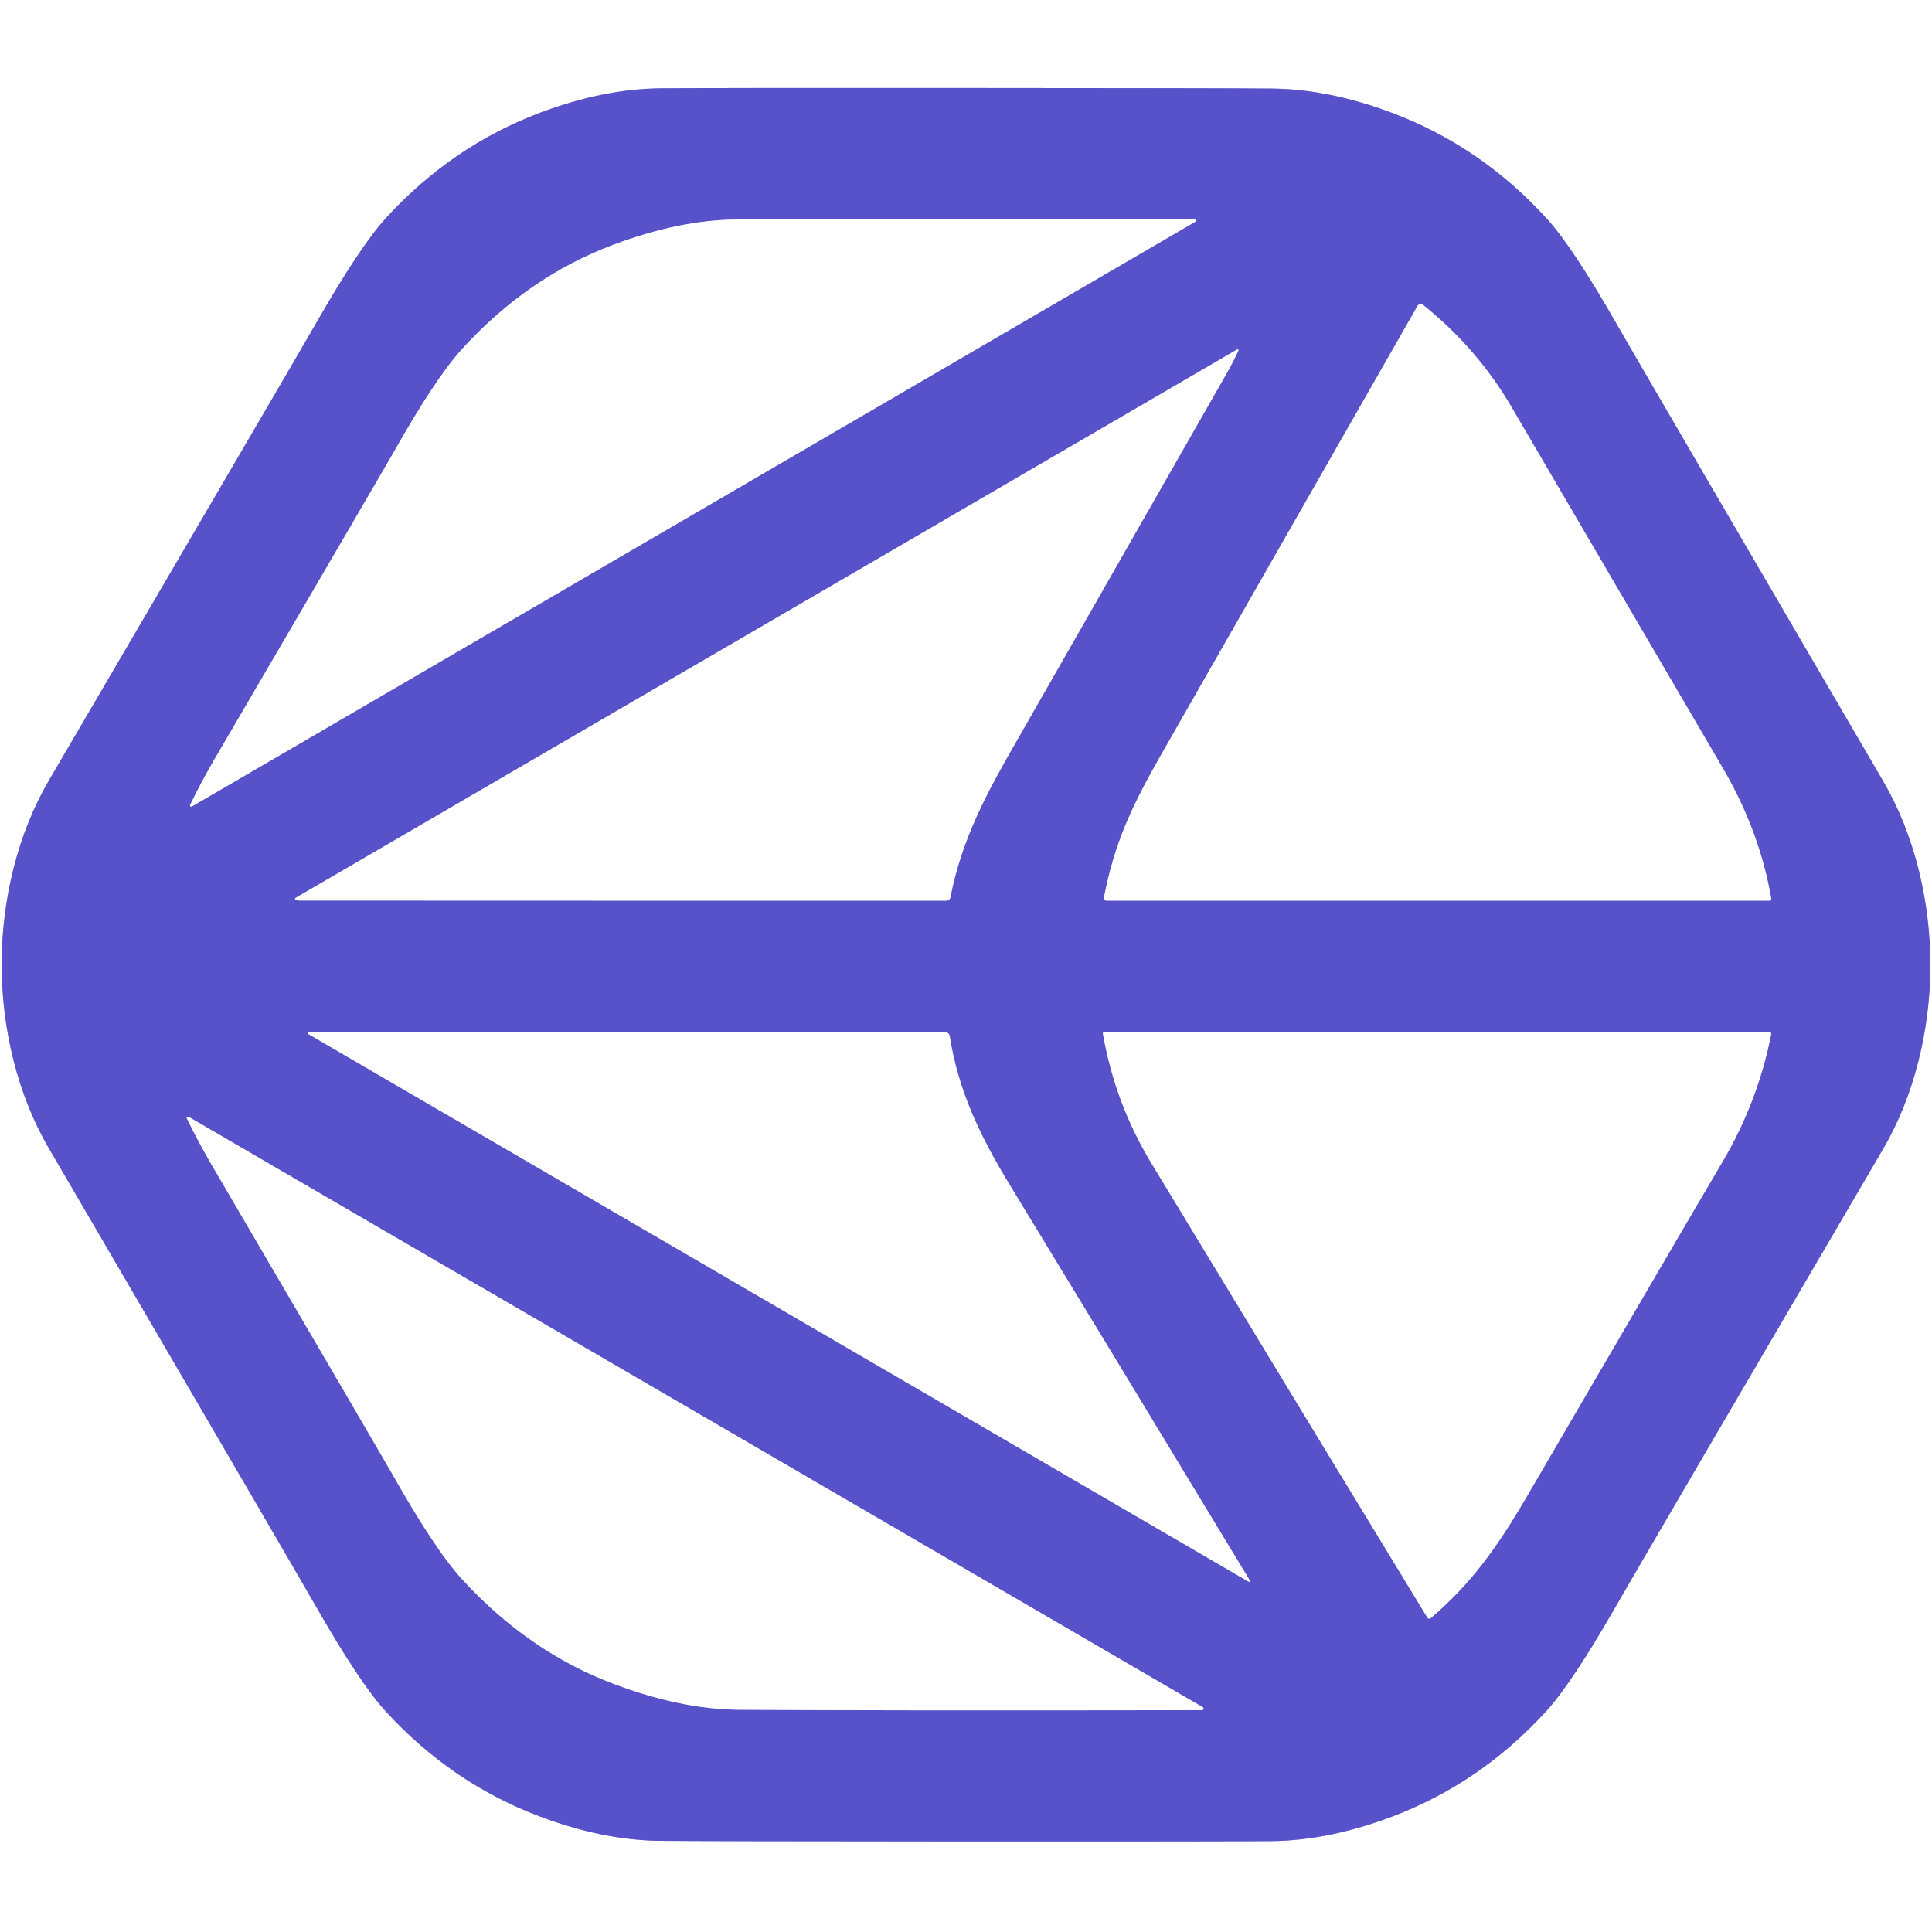
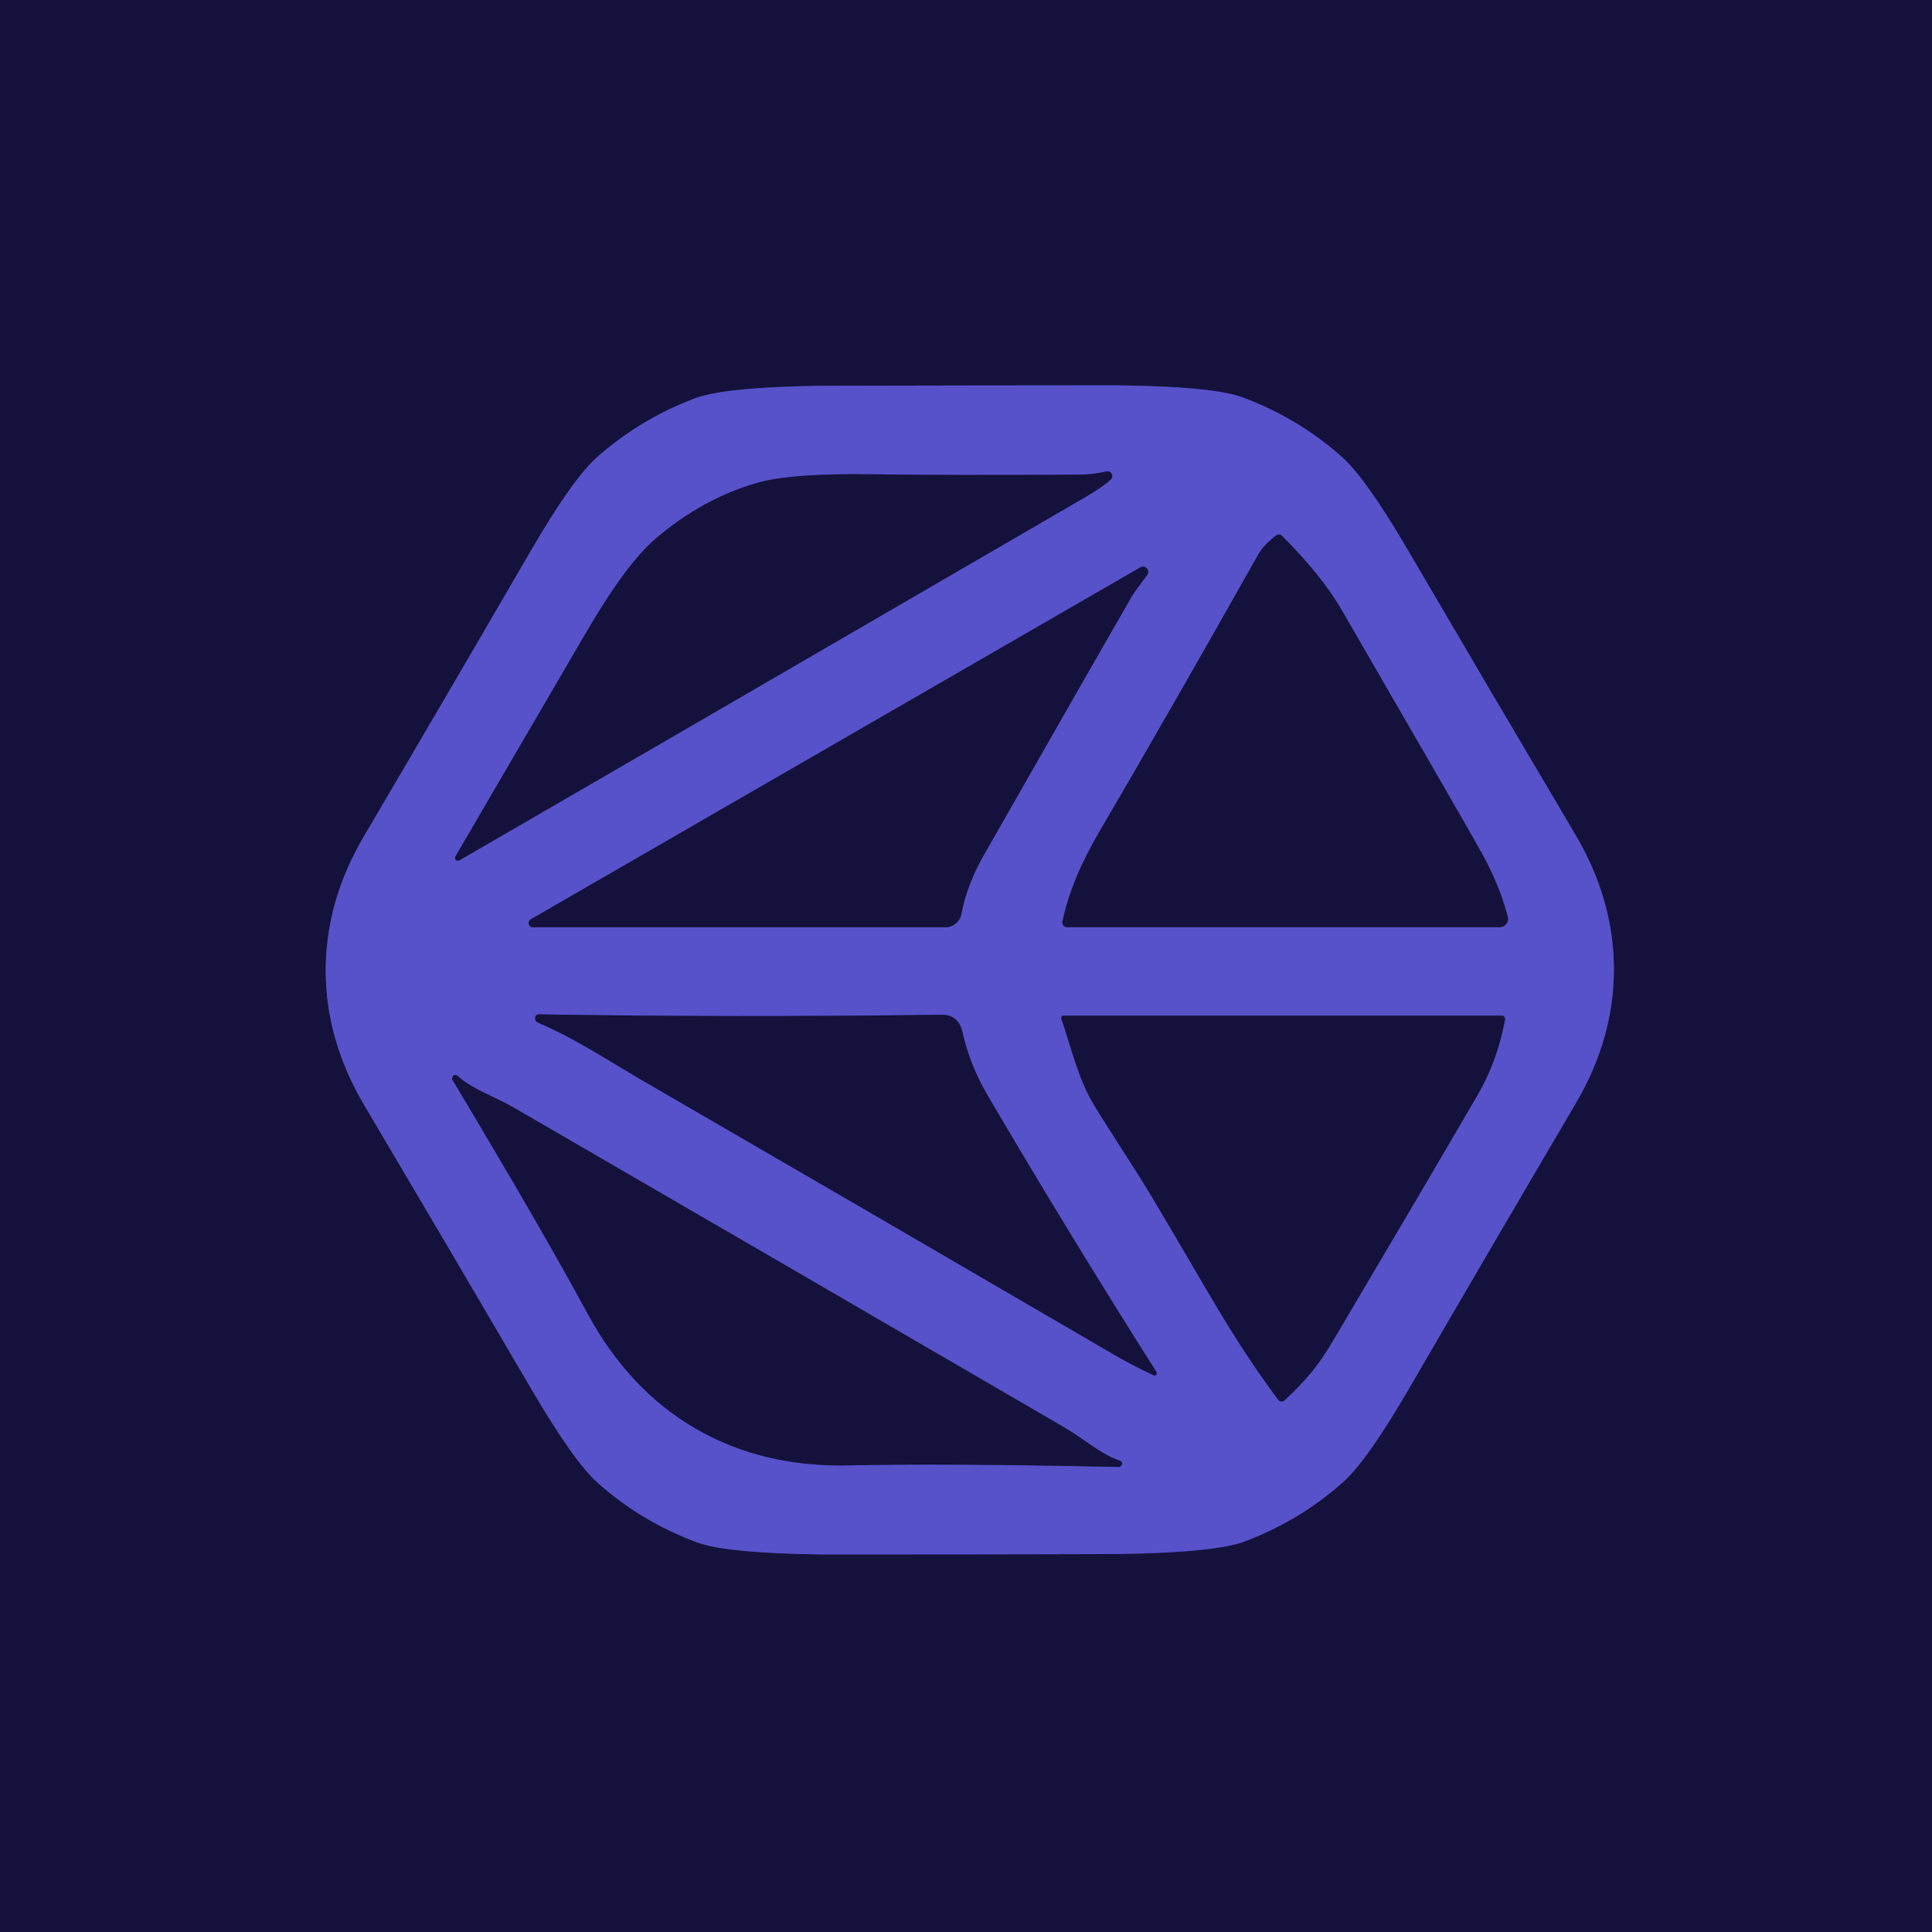
- <svg xmlns="http://www.w3.org/2000/svg" version="1.1" viewBox="0.00 0.00 400.00 400.00">
+ <svg xmlns="http://www.w3.org/2000/svg" version="1.1" viewBox="0.00 0.00 256.00 256.00" width="128" height="128">
  <g stroke-width="2.00" fill="none" stroke-linecap="butt">
-     <path stroke="#aba9e4" vector-effect="non-scaling-stroke" d="   M 0.34 199.64   C 0.34 213.07 3.69 226.75 10.09 237.70   Q 60.54 324.06 65.39 332.54   Q 74.43 348.35 79.76 354.20   Q 93.41 369.16 111.74 376.07   Q 124.79 380.98 136.53 381.12   Q 145.51 381.22 199.92 381.25   Q 254.33 381.27 263.31 381.18   Q 275.05 381.05 288.10 376.15   Q 306.44 369.26 320.10 354.31   Q 325.44 348.46 334.49 332.66   Q 339.35 324.19 389.88 237.88   C 396.29 226.93 399.65 213.25 399.66 199.82   C 399.66 186.40 396.31 172.71 389.91 161.76   Q 339.46 75.40 334.61 66.92   Q 325.57 51.11 320.24 45.26   Q 306.59 30.30 288.26 23.39   Q 275.21 18.48 263.48 18.34   Q 254.49 18.24 200.08 18.22   Q 145.67 18.19 136.69 18.29   Q 124.95 18.41 111.90 23.31   Q 93.56 30.21 79.90 45.15   Q 74.56 51.00 65.51 66.80   Q 60.65 75.28 10.12 161.59   C 3.71 172.53 0.35 186.22 0.34 199.64" />
-     <path stroke="#aba9e4" vector-effect="non-scaling-stroke" d="   M 39.73 166.97   L 247.45 45.92   A 0.32 0.32 0.0 0 0 247.29 45.32   Q 180.99 45.24 152.46 45.45   Q 140.72 45.53 126.96 50.69   Q 109.38 57.26 95.72 72.20   Q 90.09 78.36 81.19 94.19   Q 79.87 96.53 44.36 157.28   Q 41.82 161.62 39.37 166.63   A 0.26 0.25 87.9 0 0 39.73 166.97" />
-     <path stroke="#aba9e4" vector-effect="non-scaling-stroke" d="   M 366.73 186.16   Q 364.31 172.04 356.70 159.05   Q 336.05 123.79 312.96 84.31   Q 305.84 72.12 294.60 63.11   A 0.74 0.74 0.0 0 0 293.49 63.33   Q 293.44 63.42 240.53 156.03   C 234.14 167.22 230.77 174.56 228.56 185.82   A 0.54 0.54 0.0 0 0 229.09 186.46   L 366.47 186.46   A 0.26 0.26 0.0 0 0 366.73 186.16" />
-     <path stroke="#aba9e4" vector-effect="non-scaling-stroke" d="   M 61.17 186.24   Q 61.47 186.44 62.01 186.44   Q 152.71 186.48 195.99 186.46   A 0.78 0.77 -84.6 0 0 196.75 185.83   C 199.17 173.56 204.29 164.13 210.73 152.97   Q 214.46 146.49 254.08 77.10   Q 255.29 74.98 256.39 72.60   A 0.19 0.19 0.0 0 0 256.13 72.36   L 61.18 185.91   A 0.19 0.19 0.0 0 0 61.17 186.24" />
-     <path stroke="#aba9e4" vector-effect="non-scaling-stroke" d="   M 258.66 327.46   A 0.16 0.16 0.0 0 0 258.76 327.22   Q 223.38 268.79 209.24 245.63   C 202.78 235.06 198.37 225.68 196.62 214.51   A 1.02 1.00 85.3 0 0 195.63 213.66   L 63.87 213.66   A 0.21 0.20 -29.3 0 0 63.76 214.04   L 258.44 327.43   A 0.18 0.03 30.4 0 0 258.58 327.48   Q 258.63 327.47 258.66 327.46" />
-     <path stroke="#aba9e4" vector-effect="non-scaling-stroke" d="   M 366.33 213.66   L 228.64 213.66   A 0.30 0.29 -5.6 0 0 228.35 214.01   Q 230.86 228.41 238.40 240.86   Q 275.36 301.83 295.54 334.93   A 0.44 0.44 0.0 0 0 296.20 335.03   C 304.56 327.86 309.88 320.52 316.13 309.80   Q 347.96 255.22 356.60 240.58   Q 363.93 228.18 366.70 214.11   A 0.38 0.38 0.0 0 0 366.33 213.66" />
-     <path stroke="#aba9e4" vector-effect="non-scaling-stroke" d="   M 39.05 231.23   A 0.26 0.26 0.0 0 0 38.69 231.57   Q 41.17 236.64 43.74 241.02   Q 79.65 302.39 80.98 304.76   Q 89.98 320.75 95.68 326.97   Q 109.49 342.06 127.25 348.70   Q 141.16 353.90 153.03 353.98   Q 181.86 354.18 248.86 354.07   A 0.33 0.33 0.0 0 0 249.02 353.46   L 39.05 231.23" />
+     <path stroke="#363283" vector-effect="non-scaling-stroke" d="   M 43.16 128.65   Q 43.18 137.85 48.28 146.46   Q 59.38 165.20 70.44 184.11   Q 76.03 193.66 79.22 196.50   Q 84.95 201.60 92.29 204.35   Q 96.21 205.82 108.92 205.97   Q 110.25 205.98 128.62 205.96   Q 146.99 205.93 148.32 205.91   Q 161.03 205.72 164.95 204.24   Q 172.28 201.47 178.00 196.35   Q 181.18 193.50 186.74 183.93   Q 197.74 164.99 208.79 146.21   Q 213.86 137.59 213.85 128.39   Q 213.83 119.18 208.73 110.57   Q 197.63 91.83 186.57 72.92   Q 180.98 63.37 177.79 60.53   Q 172.06 55.43 164.72 52.68   Q 160.80 51.21 148.09 51.06   Q 146.76 51.05 128.39 51.08   Q 110.02 51.11 108.69 51.12   Q 95.97 51.31 92.06 52.79   Q 84.73 55.57 79.01 60.68   Q 75.83 63.53 70.27 73.10   Q 59.27 92.04 48.22 110.82   Q 43.15 119.44 43.16 128.65" />
+     <path stroke="#363283" vector-effect="non-scaling-stroke" d="   M 60.87 114.00   Q 90.11 97.07 127.54 75.32   Q 138.89 68.72 143.57 66.01   Q 146.03 64.59 147.17 63.55   A 0.63 0.63 0.0 0 0 146.60 62.47   Q 144.86 62.89 142.75 62.90   Q 125.20 62.99 115.72 62.85   Q 104.89 62.68 100.36 63.98   Q 93.10 66.05 86.85 71.40   Q 82.95 74.75 77.65 83.84   Q 63.73 107.71 60.35 113.48   A 0.38 0.38 0.0 0 0 60.87 114.00" />
+     <path stroke="#363283" vector-effect="non-scaling-stroke" d="   M 141.38 122.85   L 198.73 122.85   A 1.10 1.10 0.0 0 0 199.79 121.47   Q 198.71 117.34 196.38 113.12   Q 194.40 109.52 177.82 80.90   Q 175.13 76.25 169.88 71.01   A 0.60 0.60 0.0 0 0 169.09 70.96   Q 167.44 72.20 166.72 73.49   Q 155.20 93.94 145.64 110.26   C 143.26 114.33 141.61 118.19 140.78 122.12   A 0.61 0.61 0.0 0 0 141.38 122.85" />
+     <path stroke="#363283" vector-effect="non-scaling-stroke" d="   M 151.09 75.19   L 70.34 121.81   A 0.56 0.56 0.0 0 0 70.62 122.86   L 125.29 122.86   A 2.13 2.13 0.0 0 0 127.38 121.13   Q 128.12 117.22 130.34 113.34   Q 145.08 87.49 149.90 79.14   Q 150.29 78.46 151.99 76.21   A 0.69 0.69 0.0 0 0 151.09 75.19" />
+     <path stroke="#363283" vector-effect="non-scaling-stroke" d="   M 153.23 181.80   Q 141.42 163.15 130.89 145.19   Q 128.50 141.12 127.54 136.80   Q 127.01 134.43 124.73 134.46   Q 97.03 134.83 71.46 134.41   Q 70.88 134.40 70.91 134.98   Q 70.93 135.36 71.28 135.50   C 76.28 137.63 80.35 140.40 85.65 143.47   Q 115.28 160.64 147.38 179.36   Q 150.08 180.94 152.86 182.23   A 0.30 0.29 86.0 0 0 153.23 181.80" />
+     <path stroke="#363283" vector-effect="non-scaling-stroke" d="   M 140.90 134.58   A 0.29 0.29 0.0 0 0 140.63 134.97   C 141.84 138.38 142.81 142.89 144.97 146.43   C 147.37 150.37 150.32 154.73 152.61 158.56   C 160.13 171.13 163.08 177.00 169.36 185.47   A 0.59 0.58 -40.0 0 0 170.23 185.54   C 172.94 182.96 174.55 181.18 176.64 177.64   Q 189.82 155.36 195.81 145.05   Q 198.39 140.60 199.43 135.10   A 0.45 0.44 5.3 0 0 198.99 134.58   L 140.90 134.58" />
+     <path stroke="#363283" vector-effect="non-scaling-stroke" d="   M 92.17 189.29   Q 101.02 194.43 112.52 194.17   Q 125.20 193.88 148.34 194.38   A 0.09 0.06 13.3 0 0 148.40 194.36   Q 148.52 194.24 148.58 194.18   A 0.37 0.37 0.0 0 0 148.44 193.57   C 145.71 192.64 143.77 190.74 140.92 189.08   Q 118.19 175.85 104.57 167.94   Q 90.95 160.03 68.19 146.83   C 65.34 145.18 62.73 144.44 60.57 142.53   A 0.37 0.37 0.0 0 0 59.97 142.71   Q 59.95 142.79 59.90 142.96   A 0.09 0.06 47.0 0 0 59.92 143.02   Q 71.81 162.87 77.84 174.02   Q 83.32 184.15 92.17 189.29" />
  </g>
-   <path fill="#ffffff" d="   M 400.00 0.00   L 400.00 400.00   L 0.00 400.00   L 0.00 0.00   L 400.00 0.00   Z   M 0.34 199.64   C 0.34 213.07 3.69 226.75 10.09 237.70   Q 60.54 324.06 65.39 332.54   Q 74.43 348.35 79.76 354.20   Q 93.41 369.16 111.74 376.07   Q 124.79 380.98 136.53 381.12   Q 145.51 381.22 199.92 381.25   Q 254.33 381.27 263.31 381.18   Q 275.05 381.05 288.10 376.15   Q 306.44 369.26 320.10 354.31   Q 325.44 348.46 334.49 332.66   Q 339.35 324.19 389.88 237.88   C 396.29 226.93 399.65 213.25 399.66 199.82   C 399.66 186.40 396.31 172.71 389.91 161.76   Q 339.46 75.40 334.61 66.92   Q 325.57 51.11 320.24 45.26   Q 306.59 30.30 288.26 23.39   Q 275.21 18.48 263.48 18.34   Q 254.49 18.24 200.08 18.22   Q 145.67 18.19 136.69 18.29   Q 124.95 18.41 111.90 23.31   Q 93.56 30.21 79.90 45.15   Q 74.56 51.00 65.51 66.80   Q 60.65 75.28 10.12 161.59   C 3.71 172.53 0.35 186.22 0.34 199.64   Z" />
-   <path fill="#5752c9" d="   M 200.08 18.22   Q 254.49 18.24 263.48 18.34   Q 275.21 18.48 288.26 23.39   Q 306.59 30.30 320.24 45.26   Q 325.57 51.11 334.61 66.92   Q 339.46 75.40 389.91 161.76   C 396.31 172.71 399.66 186.40 399.66 199.82   C 399.65 213.25 396.29 226.93 389.88 237.88   Q 339.35 324.19 334.49 332.66   Q 325.44 348.46 320.10 354.31   Q 306.44 369.26 288.10 376.15   Q 275.05 381.05 263.31 381.18   Q 254.33 381.27 199.92 381.25   Q 145.51 381.22 136.53 381.12   Q 124.79 380.98 111.74 376.07   Q 93.41 369.16 79.76 354.20   Q 74.43 348.35 65.39 332.54   Q 60.54 324.06 10.09 237.70   C 3.69 226.75 0.34 213.07 0.34 199.64   C 0.35 186.22 3.71 172.53 10.12 161.59   Q 60.65 75.28 65.51 66.80   Q 74.56 51.00 79.90 45.15   Q 93.56 30.21 111.90 23.31   Q 124.95 18.41 136.69 18.29   Q 145.67 18.19 200.08 18.22   Z   M 39.73 166.97   L 247.45 45.92   A 0.32 0.32 0.0 0 0 247.29 45.32   Q 180.99 45.24 152.46 45.45   Q 140.72 45.53 126.96 50.69   Q 109.38 57.26 95.72 72.20   Q 90.09 78.36 81.19 94.19   Q 79.87 96.53 44.36 157.28   Q 41.82 161.62 39.37 166.63   A 0.26 0.25 87.9 0 0 39.73 166.97   Z   M 366.73 186.16   Q 364.31 172.04 356.70 159.05   Q 336.05 123.79 312.96 84.31   Q 305.84 72.12 294.60 63.11   A 0.74 0.74 0.0 0 0 293.49 63.33   Q 293.44 63.42 240.53 156.03   C 234.14 167.22 230.77 174.56 228.56 185.82   A 0.54 0.54 0.0 0 0 229.09 186.46   L 366.47 186.46   A 0.26 0.26 0.0 0 0 366.73 186.16   Z   M 61.17 186.24   Q 61.47 186.44 62.01 186.44   Q 152.71 186.48 195.99 186.46   A 0.78 0.77 -84.6 0 0 196.75 185.83   C 199.17 173.56 204.29 164.13 210.73 152.97   Q 214.46 146.49 254.08 77.10   Q 255.29 74.98 256.39 72.60   A 0.19 0.19 0.0 0 0 256.13 72.36   L 61.18 185.91   A 0.19 0.19 0.0 0 0 61.17 186.24   Z   M 258.66 327.46   A 0.16 0.16 0.0 0 0 258.76 327.22   Q 223.38 268.79 209.24 245.63   C 202.78 235.06 198.37 225.68 196.62 214.51   A 1.02 1.00 85.3 0 0 195.63 213.66   L 63.87 213.66   A 0.21 0.20 -29.3 0 0 63.76 214.04   L 258.44 327.43   A 0.18 0.03 30.4 0 0 258.58 327.48   Q 258.63 327.47 258.66 327.46   Z   M 366.33 213.66   L 228.64 213.66   A 0.30 0.29 -5.6 0 0 228.35 214.01   Q 230.86 228.41 238.40 240.86   Q 275.36 301.83 295.54 334.93   A 0.44 0.44 0.0 0 0 296.20 335.03   C 304.56 327.86 309.88 320.52 316.13 309.80   Q 347.96 255.22 356.60 240.58   Q 363.93 228.18 366.70 214.11   A 0.38 0.38 0.0 0 0 366.33 213.66   Z   M 39.05 231.23   A 0.26 0.26 0.0 0 0 38.69 231.57   Q 41.17 236.64 43.74 241.02   Q 79.65 302.39 80.98 304.76   Q 89.98 320.75 95.68 326.97   Q 109.49 342.06 127.25 348.70   Q 141.16 353.90 153.03 353.98   Q 181.86 354.18 248.86 354.07   A 0.33 0.33 0.0 0 0 249.02 353.46   L 39.05 231.23   Z" />
-   <path fill="#ffffff" d="   M 39.73 166.97   A 0.26 0.25 87.9 0 1 39.37 166.63   Q 41.82 161.62 44.36 157.28   Q 79.87 96.53 81.19 94.19   Q 90.09 78.36 95.72 72.20   Q 109.38 57.26 126.96 50.69   Q 140.72 45.53 152.46 45.45   Q 180.99 45.24 247.29 45.32   A 0.32 0.32 0.0 0 1 247.45 45.92   L 39.73 166.97   Z" />
-   <path fill="#ffffff" d="   M 366.73 186.16   A 0.26 0.26 0.0 0 1 366.47 186.46   L 229.09 186.46   A 0.54 0.54 0.0 0 1 228.56 185.82   C 230.77 174.56 234.14 167.22 240.53 156.03   Q 293.44 63.42 293.49 63.33   A 0.74 0.74 0.0 0 1 294.60 63.11   Q 305.84 72.12 312.96 84.31   Q 336.05 123.79 356.70 159.05   Q 364.31 172.04 366.73 186.16   Z" />
-   <path fill="#ffffff" d="   M 61.17 186.24   A 0.19 0.19 0.0 0 1 61.18 185.91   L 256.13 72.36   A 0.19 0.19 0.0 0 1 256.39 72.60   Q 255.29 74.98 254.08 77.10   Q 214.46 146.49 210.73 152.97   C 204.29 164.13 199.17 173.56 196.75 185.83   A 0.78 0.77 -84.6 0 1 195.99 186.46   Q 152.71 186.48 62.01 186.44   Q 61.47 186.44 61.17 186.24   Z" />
-   <path fill="#ffffff" d="   M 258.66 327.46   Q 258.63 327.47 258.58 327.48   A 0.18 0.03 30.4 0 1 258.44 327.43   L 63.76 214.04   A 0.21 0.20 -29.3 0 1 63.87 213.66   L 195.63 213.66   A 1.02 1.00 85.3 0 1 196.62 214.51   C 198.37 225.68 202.78 235.06 209.24 245.63   Q 223.38 268.79 258.76 327.22   A 0.16 0.16 0.0 0 1 258.66 327.46   Z" />
-   <path fill="#ffffff" d="   M 366.33 213.66   A 0.38 0.38 0.0 0 1 366.70 214.11   Q 363.93 228.18 356.60 240.58   Q 347.96 255.22 316.13 309.80   C 309.88 320.52 304.56 327.86 296.20 335.03   A 0.44 0.44 0.0 0 1 295.54 334.93   Q 275.36 301.83 238.40 240.86   Q 230.86 228.41 228.35 214.01   A 0.30 0.29 -5.6 0 1 228.64 213.66   L 366.33 213.66   Z" />
-   <path fill="#ffffff" d="   M 39.05 231.23   L 249.02 353.46   A 0.33 0.33 0.0 0 1 248.86 354.07   Q 181.86 354.18 153.03 353.98   Q 141.16 353.90 127.25 348.70   Q 109.49 342.06 95.68 326.97   Q 89.98 320.75 80.98 304.76   Q 79.65 302.39 43.74 241.02   Q 41.17 236.64 38.69 231.57   A 0.26 0.26 0.0 0 1 39.05 231.23   Z" />
+   <path fill="#14123c" d="   M 256.00 0.00   L 256.00 256.00   L 0.00 256.00   L 0.00 0.00   L 256.00 0.00   Z   M 43.16 128.65   Q 43.18 137.85 48.28 146.46   Q 59.38 165.20 70.44 184.11   Q 76.03 193.66 79.22 196.50   Q 84.95 201.60 92.29 204.35   Q 96.21 205.82 108.92 205.97   Q 110.25 205.98 128.62 205.96   Q 146.99 205.93 148.32 205.91   Q 161.03 205.72 164.95 204.24   Q 172.28 201.47 178.00 196.35   Q 181.18 193.50 186.74 183.93   Q 197.74 164.99 208.79 146.21   Q 213.86 137.59 213.85 128.39   Q 213.83 119.18 208.73 110.57   Q 197.63 91.83 186.57 72.92   Q 180.98 63.37 177.79 60.53   Q 172.06 55.43 164.72 52.68   Q 160.80 51.21 148.09 51.06   Q 146.76 51.05 128.39 51.08   Q 110.02 51.11 108.69 51.12   Q 95.97 51.31 92.06 52.79   Q 84.73 55.57 79.01 60.68   Q 75.83 63.53 70.27 73.10   Q 59.27 92.04 48.22 110.82   Q 43.15 119.44 43.16 128.65   Z" />
+   <path fill="#5752ca" d="   M 128.39 51.08   Q 146.76 51.05 148.09 51.06   Q 160.80 51.21 164.72 52.68   Q 172.06 55.43 177.79 60.53   Q 180.98 63.37 186.57 72.92   Q 197.63 91.83 208.73 110.57   Q 213.83 119.18 213.85 128.39   Q 213.86 137.59 208.79 146.21   Q 197.74 164.99 186.74 183.93   Q 181.18 193.50 178.00 196.35   Q 172.28 201.47 164.95 204.24   Q 161.03 205.72 148.32 205.91   Q 146.99 205.93 128.62 205.96   Q 110.25 205.98 108.92 205.97   Q 96.21 205.82 92.29 204.35   Q 84.95 201.60 79.22 196.50   Q 76.03 193.66 70.44 184.11   Q 59.38 165.20 48.28 146.46   Q 43.18 137.85 43.16 128.65   Q 43.15 119.44 48.22 110.82   Q 59.27 92.04 70.27 73.10   Q 75.83 63.53 79.01 60.68   Q 84.73 55.57 92.06 52.79   Q 95.97 51.31 108.69 51.12   Q 110.02 51.11 128.39 51.08   Z   M 60.87 114.00   Q 90.11 97.07 127.54 75.32   Q 138.89 68.72 143.57 66.01   Q 146.03 64.59 147.17 63.55   A 0.63 0.63 0.0 0 0 146.60 62.47   Q 144.86 62.89 142.75 62.90   Q 125.20 62.99 115.72 62.85   Q 104.89 62.68 100.36 63.98   Q 93.10 66.05 86.85 71.40   Q 82.95 74.75 77.65 83.84   Q 63.73 107.71 60.35 113.48   A 0.38 0.38 0.0 0 0 60.87 114.00   Z   M 141.38 122.85   L 198.73 122.85   A 1.10 1.10 0.0 0 0 199.79 121.47   Q 198.71 117.34 196.38 113.12   Q 194.40 109.52 177.82 80.90   Q 175.13 76.25 169.88 71.01   A 0.60 0.60 0.0 0 0 169.09 70.96   Q 167.44 72.20 166.72 73.49   Q 155.20 93.94 145.64 110.26   C 143.26 114.33 141.61 118.19 140.78 122.12   A 0.61 0.61 0.0 0 0 141.38 122.85   Z   M 151.09 75.19   L 70.34 121.81   A 0.56 0.56 0.0 0 0 70.62 122.86   L 125.29 122.86   A 2.13 2.13 0.0 0 0 127.38 121.13   Q 128.12 117.22 130.34 113.34   Q 145.08 87.49 149.90 79.14   Q 150.29 78.46 151.99 76.21   A 0.69 0.69 0.0 0 0 151.09 75.19   Z   M 153.23 181.80   Q 141.42 163.15 130.89 145.19   Q 128.50 141.12 127.54 136.80   Q 127.01 134.43 124.73 134.46   Q 97.03 134.83 71.46 134.41   Q 70.88 134.40 70.91 134.98   Q 70.93 135.36 71.28 135.50   C 76.28 137.63 80.35 140.40 85.65 143.47   Q 115.28 160.64 147.38 179.36   Q 150.08 180.94 152.86 182.23   A 0.30 0.29 86.0 0 0 153.23 181.80   Z   M 140.90 134.58   A 0.29 0.29 0.0 0 0 140.63 134.97   C 141.84 138.38 142.81 142.89 144.97 146.43   C 147.37 150.37 150.32 154.73 152.61 158.56   C 160.13 171.13 163.08 177.00 169.36 185.47   A 0.59 0.58 -40.0 0 0 170.23 185.54   C 172.94 182.96 174.55 181.18 176.64 177.64   Q 189.82 155.36 195.81 145.05   Q 198.39 140.60 199.43 135.10   A 0.45 0.44 5.3 0 0 198.99 134.58   L 140.90 134.58   Z   M 92.17 189.29   Q 101.02 194.43 112.52 194.17   Q 125.20 193.88 148.34 194.38   A 0.09 0.06 13.3 0 0 148.40 194.36   Q 148.52 194.24 148.58 194.18   A 0.37 0.37 0.0 0 0 148.44 193.57   C 145.71 192.64 143.77 190.74 140.92 189.08   Q 118.19 175.85 104.57 167.94   Q 90.95 160.03 68.19 146.83   C 65.34 145.18 62.73 144.44 60.57 142.53   A 0.37 0.37 0.0 0 0 59.97 142.71   Q 59.95 142.79 59.90 142.96   A 0.09 0.06 47.0 0 0 59.92 143.02   Q 71.81 162.87 77.84 174.02   Q 83.32 184.15 92.17 189.29   Z" />
+   <path fill="#14123c" d="   M 60.87 114.00   A 0.38 0.38 0.0 0 1 60.35 113.48   Q 63.73 107.71 77.65 83.84   Q 82.95 74.75 86.85 71.40   Q 93.10 66.05 100.36 63.98   Q 104.89 62.68 115.72 62.85   Q 125.20 62.99 142.75 62.90   Q 144.86 62.89 146.60 62.47   A 0.63 0.63 0.0 0 1 147.17 63.55   Q 146.03 64.59 143.57 66.01   Q 138.89 68.72 127.54 75.32   Q 90.11 97.07 60.87 114.00   Z" />
+   <path fill="#14123c" d="   M 141.38 122.85   A 0.61 0.61 0.0 0 1 140.78 122.12   C 141.61 118.19 143.26 114.33 145.64 110.26   Q 155.20 93.94 166.72 73.49   Q 167.44 72.20 169.09 70.96   A 0.60 0.60 0.0 0 1 169.88 71.01   Q 175.13 76.25 177.82 80.90   Q 194.40 109.52 196.38 113.12   Q 198.71 117.34 199.79 121.47   A 1.10 1.10 0.0 0 1 198.73 122.85   L 141.38 122.85   Z" />
+   <path fill="#14123c" d="   M 151.09 75.19   A 0.69 0.69 0.0 0 1 151.99 76.21   Q 150.29 78.46 149.90 79.14   Q 145.08 87.49 130.34 113.34   Q 128.12 117.22 127.38 121.13   A 2.13 2.13 0.0 0 1 125.29 122.86   L 70.62 122.86   A 0.56 0.56 0.0 0 1 70.34 121.81   L 151.09 75.19   Z" />
+   <path fill="#14123c" d="   M 153.23 181.80   A 0.30 0.29 86.0 0 1 152.86 182.23   Q 150.08 180.94 147.38 179.36   Q 115.28 160.64 85.65 143.47   C 80.35 140.40 76.28 137.63 71.28 135.50   Q 70.93 135.36 70.91 134.98   Q 70.88 134.40 71.46 134.41   Q 97.03 134.83 124.73 134.46   Q 127.01 134.43 127.54 136.80   Q 128.50 141.12 130.89 145.19   Q 141.42 163.15 153.23 181.80   Z" />
+   <path fill="#14123c" d="   M 140.90 134.58   L 198.99 134.58   A 0.45 0.44 5.3 0 1 199.43 135.10   Q 198.39 140.60 195.81 145.05   Q 189.82 155.36 176.64 177.64   C 174.55 181.18 172.94 182.96 170.23 185.54   A 0.59 0.58 -40.0 0 1 169.36 185.47   C 163.08 177.00 160.13 171.13 152.61 158.56   C 150.32 154.73 147.37 150.37 144.97 146.43   C 142.81 142.89 141.84 138.38 140.63 134.97   A 0.29 0.29 0.0 0 1 140.90 134.58   Z" />
+   <path fill="#14123c" d="   M 104.57 167.94   Q 118.19 175.85 140.92 189.08   C 143.77 190.74 145.71 192.64 148.44 193.57   A 0.37 0.37 0.0 0 1 148.58 194.18   Q 148.52 194.24 148.40 194.36   A 0.09 0.06 13.3 0 1 148.34 194.38   Q 125.20 193.88 112.52 194.17   Q 101.02 194.43 92.17 189.29   Q 83.32 184.15 77.84 174.02   Q 71.81 162.87 59.92 143.02   A 0.09 0.06 47.0 0 1 59.90 142.96   Q 59.95 142.79 59.97 142.71   A 0.37 0.37 0.0 0 1 60.57 142.53   C 62.73 144.44 65.34 145.18 68.19 146.83   Q 90.95 160.03 104.57 167.94   Z" />
</svg>
